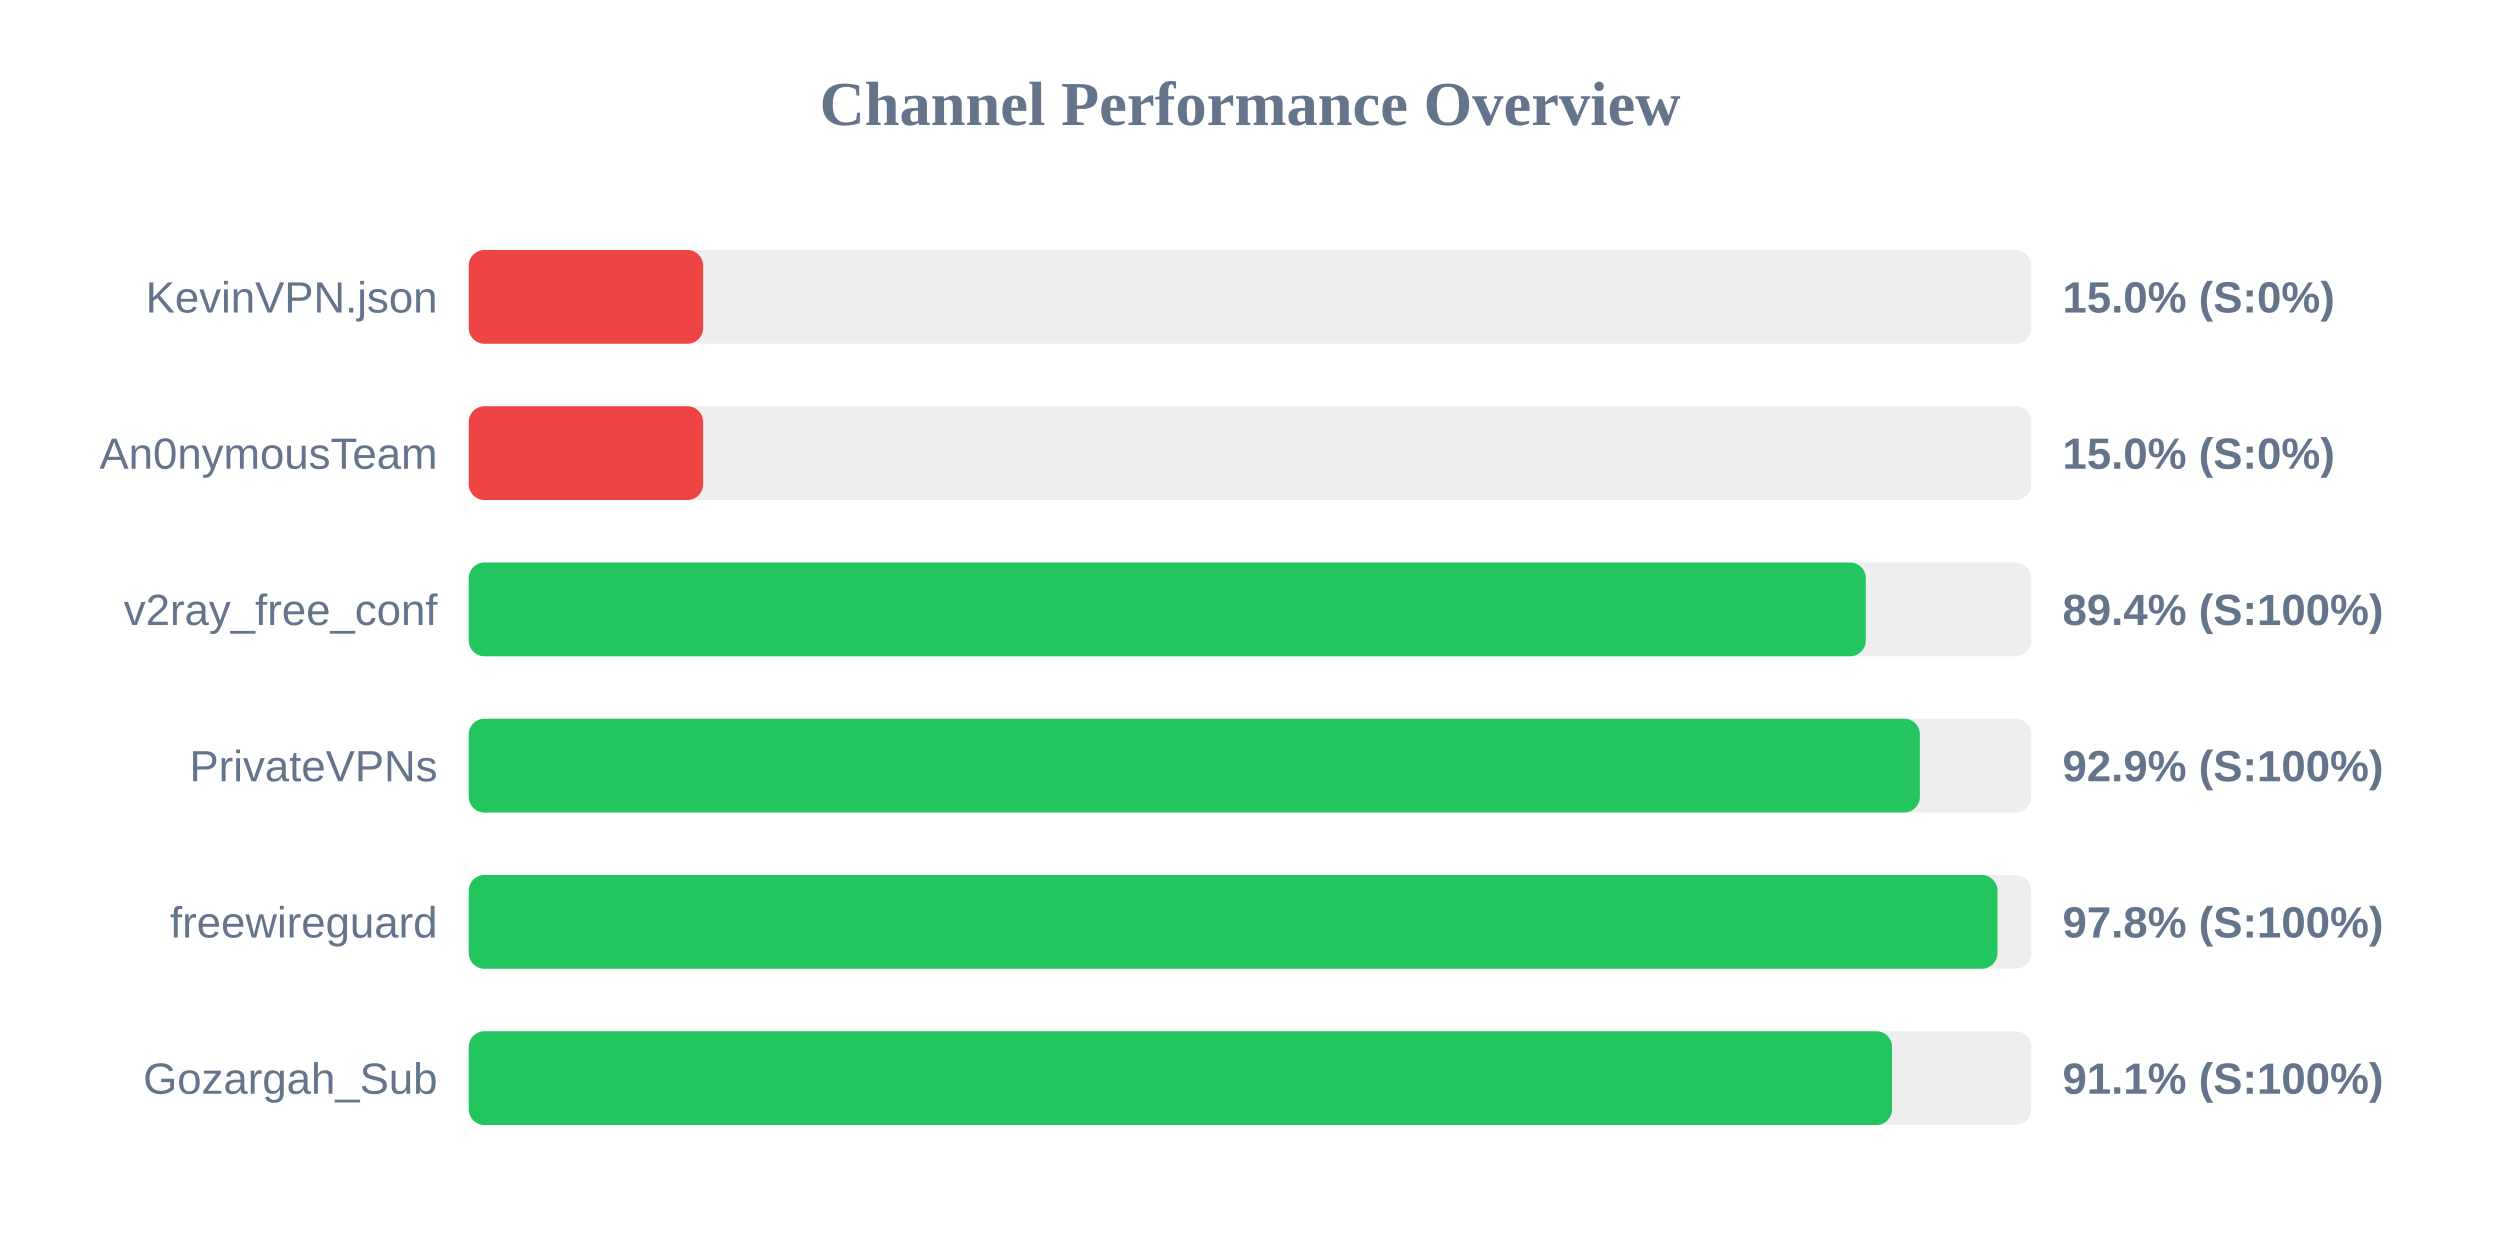
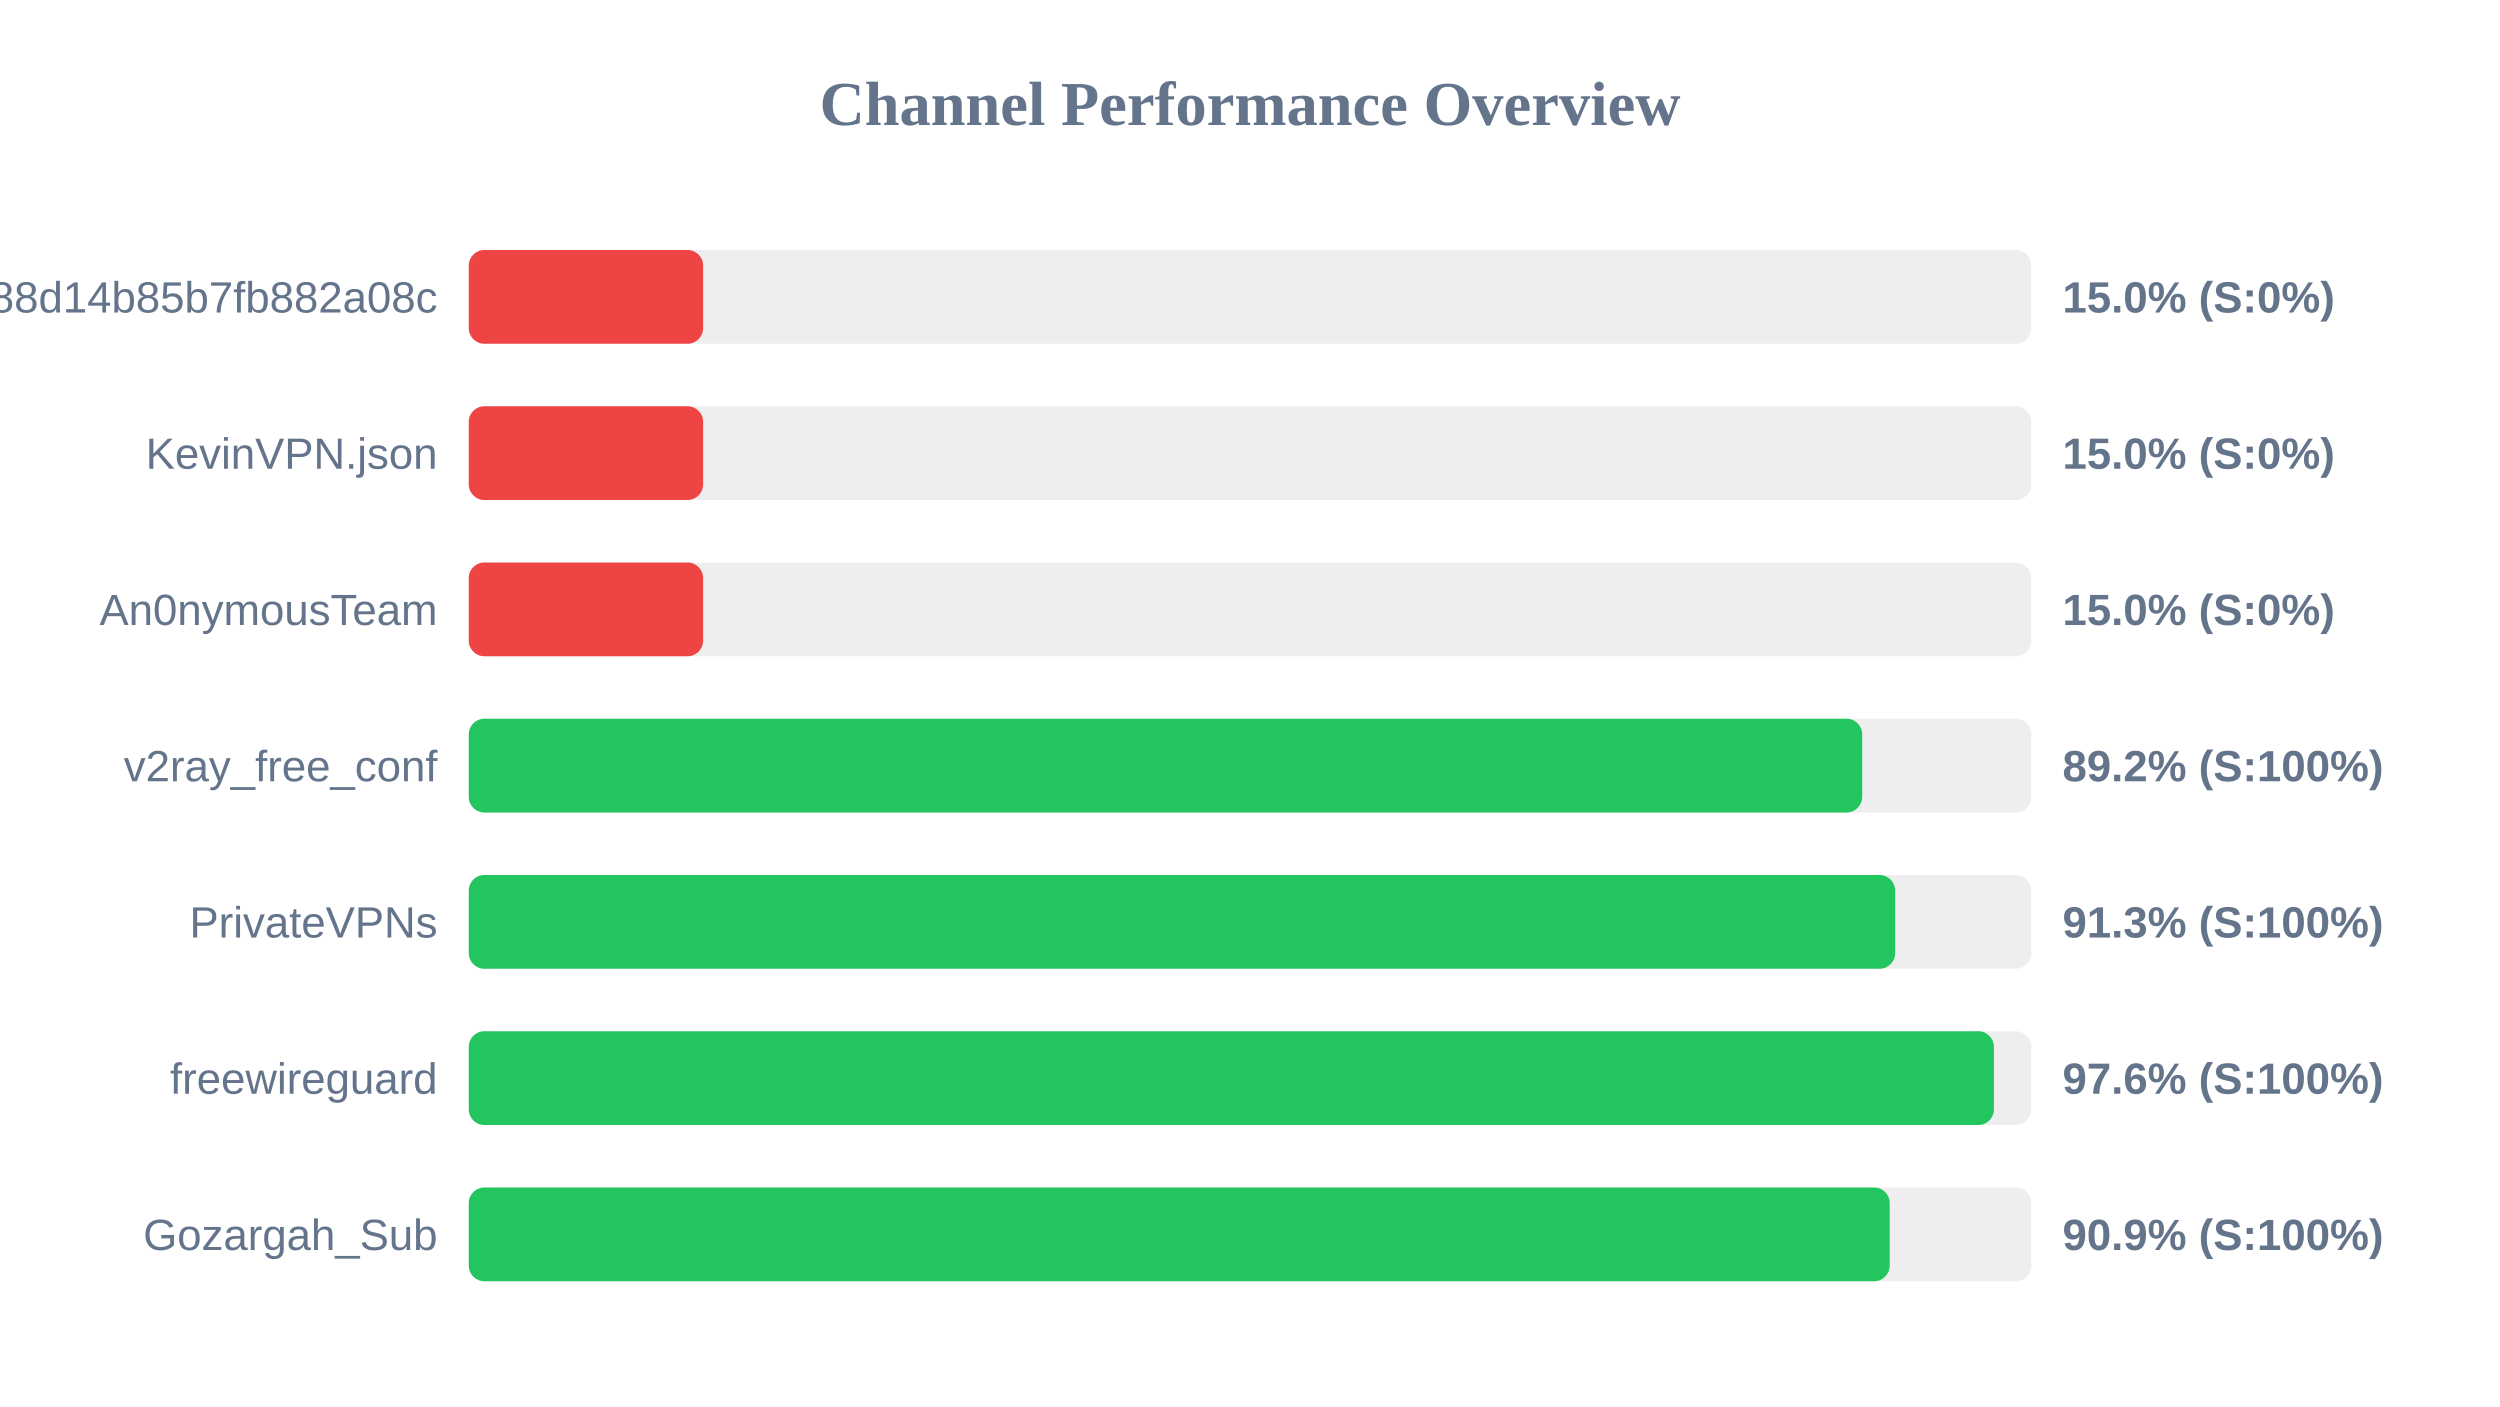
- <svg xmlns="http://www.w3.org/2000/svg" width="800" height="400" version="1.1">
+ <svg xmlns="http://www.w3.org/2000/svg" width="800" height="450" version="1.1">
  <style>
        .row { font: 14px Arial; fill: #64748b; }
        .score { font: bold 14px Arial; fill: #64748b; }
    </style>
  <text x="400" y="40" text-anchor="middle" font-size="20px" font-weight="bold" fill="#64748b">Channel Performance Overview</text>
  <rect x="150" y="80" width="500" height="30" fill="#eee" rx="5" />
  <rect x="150" y="80" width="75.0" height="30" fill="#ef4444" rx="5" />
-   <text x="140" y="100" text-anchor="end" class="row">KevinVPN.json</text>
+   <text x="140" y="100" text-anchor="end" class="row">subscribe?token=622809d7f18e888d14b85b7fb882a08c</text>
  <text x="660" y="100" text-anchor="start" class="score">15.0% (S:0%)</text>
  <rect x="150" y="130" width="500" height="30" fill="#eee" rx="5" />
  <rect x="150" y="130" width="75.0" height="30" fill="#ef4444" rx="5" />
-   <text x="140" y="150" text-anchor="end" class="row">An0nymousTeam</text>
+   <text x="140" y="150" text-anchor="end" class="row">KevinVPN.json</text>
  <text x="660" y="150" text-anchor="start" class="score">15.0% (S:0%)</text>
  <rect x="150" y="180" width="500" height="30" fill="#eee" rx="5" />
-   <rect x="150" y="180" width="447.05" height="30" fill="#22c55e" rx="5" />
-   <text x="140" y="200" text-anchor="end" class="row">v2ray_free_conf</text>
-   <text x="660" y="200" text-anchor="start" class="score">89.4% (S:100%)</text>
+   <rect x="150" y="180" width="75.0" height="30" fill="#ef4444" rx="5" />
+   <text x="140" y="200" text-anchor="end" class="row">An0nymousTeam</text>
+   <text x="660" y="200" text-anchor="start" class="score">15.0% (S:0%)</text>
  <rect x="150" y="230" width="500" height="30" fill="#eee" rx="5" />
-   <rect x="150" y="230" width="464.35" height="30" fill="#22c55e" rx="5" />
-   <text x="140" y="250" text-anchor="end" class="row">PrivateVPNs</text>
-   <text x="660" y="250" text-anchor="start" class="score">92.9% (S:100%)</text>
+   <rect x="150" y="230" width="445.9" height="30" fill="#22c55e" rx="5" />
+   <text x="140" y="250" text-anchor="end" class="row">v2ray_free_conf</text>
+   <text x="660" y="250" text-anchor="start" class="score">89.2% (S:100%)</text>
  <rect x="150" y="280" width="500" height="30" fill="#eee" rx="5" />
-   <rect x="150" y="280" width="489.2" height="30" fill="#22c55e" rx="5" />
-   <text x="140" y="300" text-anchor="end" class="row">freewireguard</text>
-   <text x="660" y="300" text-anchor="start" class="score">97.8% (S:100%)</text>
+   <rect x="150" y="280" width="456.45" height="30" fill="#22c55e" rx="5" />
+   <text x="140" y="300" text-anchor="end" class="row">PrivateVPNs</text>
+   <text x="660" y="300" text-anchor="start" class="score">91.3% (S:100%)</text>
  <rect x="150" y="330" width="500" height="30" fill="#eee" rx="5" />
-   <rect x="150" y="330" width="455.45" height="30" fill="#22c55e" rx="5" />
-   <text x="140" y="350" text-anchor="end" class="row">Gozargah_Sub</text>
-   <text x="660" y="350" text-anchor="start" class="score">91.1% (S:100%)</text>
+   <rect x="150" y="330" width="488.05" height="30" fill="#22c55e" rx="5" />
+   <text x="140" y="350" text-anchor="end" class="row">freewireguard</text>
+   <text x="660" y="350" text-anchor="start" class="score">97.6% (S:100%)</text>
+   <rect x="150" y="380" width="500" height="30" fill="#eee" rx="5" />
+   <rect x="150" y="380" width="454.7" height="30" fill="#22c55e" rx="5" />
+   <text x="140" y="400" text-anchor="end" class="row">Gozargah_Sub</text>
+   <text x="660" y="400" text-anchor="start" class="score">90.9% (S:100%)</text>
</svg>
